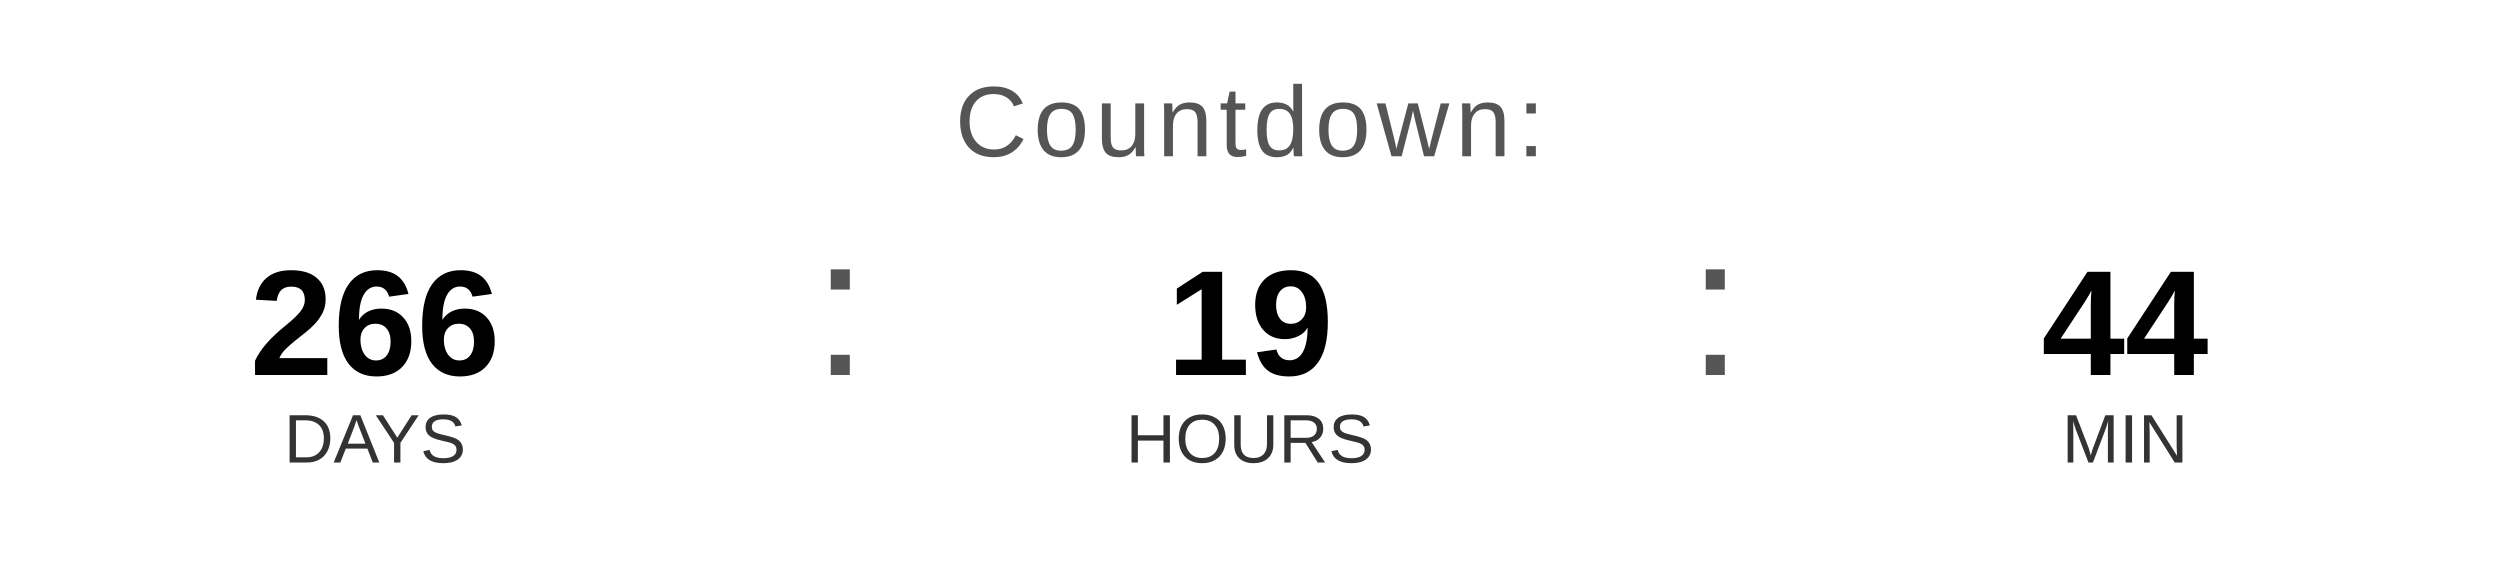
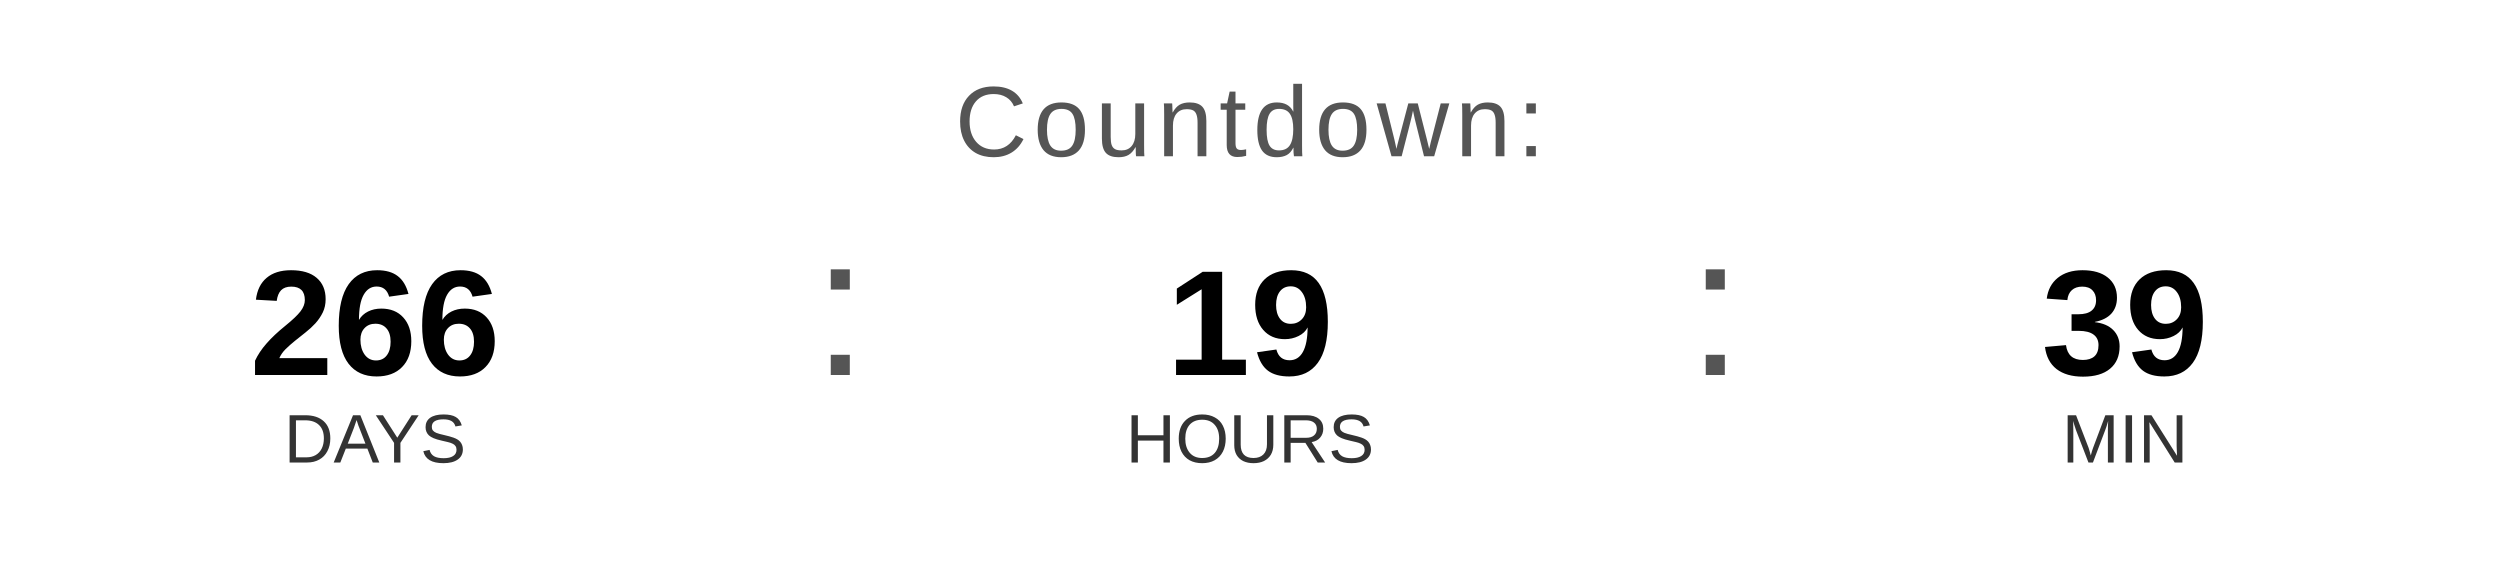
<svg xmlns="http://www.w3.org/2000/svg" width="400" height="90" viewBox="0 0 400 90">
  <text x="200" y="25" font-family="Arial, Helvetica, sans-serif" font-size="16" fill="#555555" text-anchor="middle" letter-spacing="1">
    Countdown:
  </text>
  <text x="60" y="60" font-family="Arial, Helvetica, sans-serif" font-size="24" font-weight="bold" fill="#000000" text-anchor="middle">266</text>
  <text x="60" y="74" font-family="Arial, Helvetica, sans-serif" font-size="11" fill="#333333" text-anchor="middle">DAYS</text>
  <text x="130" y="60" font-family="Arial, sans-serif" font-size="32" fill="#555555">:</text>
  <text x="200" y="60" font-family="Arial, Helvetica, sans-serif" font-size="24" font-weight="bold" fill="#000000" text-anchor="middle">19</text>
  <text x="200" y="74" font-family="Arial, Helvetica, sans-serif" font-size="11" fill="#333333" text-anchor="middle">HOURS</text>
  <text x="270" y="60" font-family="Arial, sans-serif" font-size="32" fill="#555555">:</text>
-   <text x="340" y="60" font-family="Arial, Helvetica, sans-serif" font-size="24" font-weight="bold" fill="#000000" text-anchor="middle">44</text>
+   <text x="340" y="60" font-family="Arial, Helvetica, sans-serif" font-size="24" font-weight="bold" fill="#000000" text-anchor="middle">39</text>
  <text x="340" y="74" font-family="Arial, Helvetica, sans-serif" font-size="11" fill="#333333" text-anchor="middle">MIN</text>
</svg>
